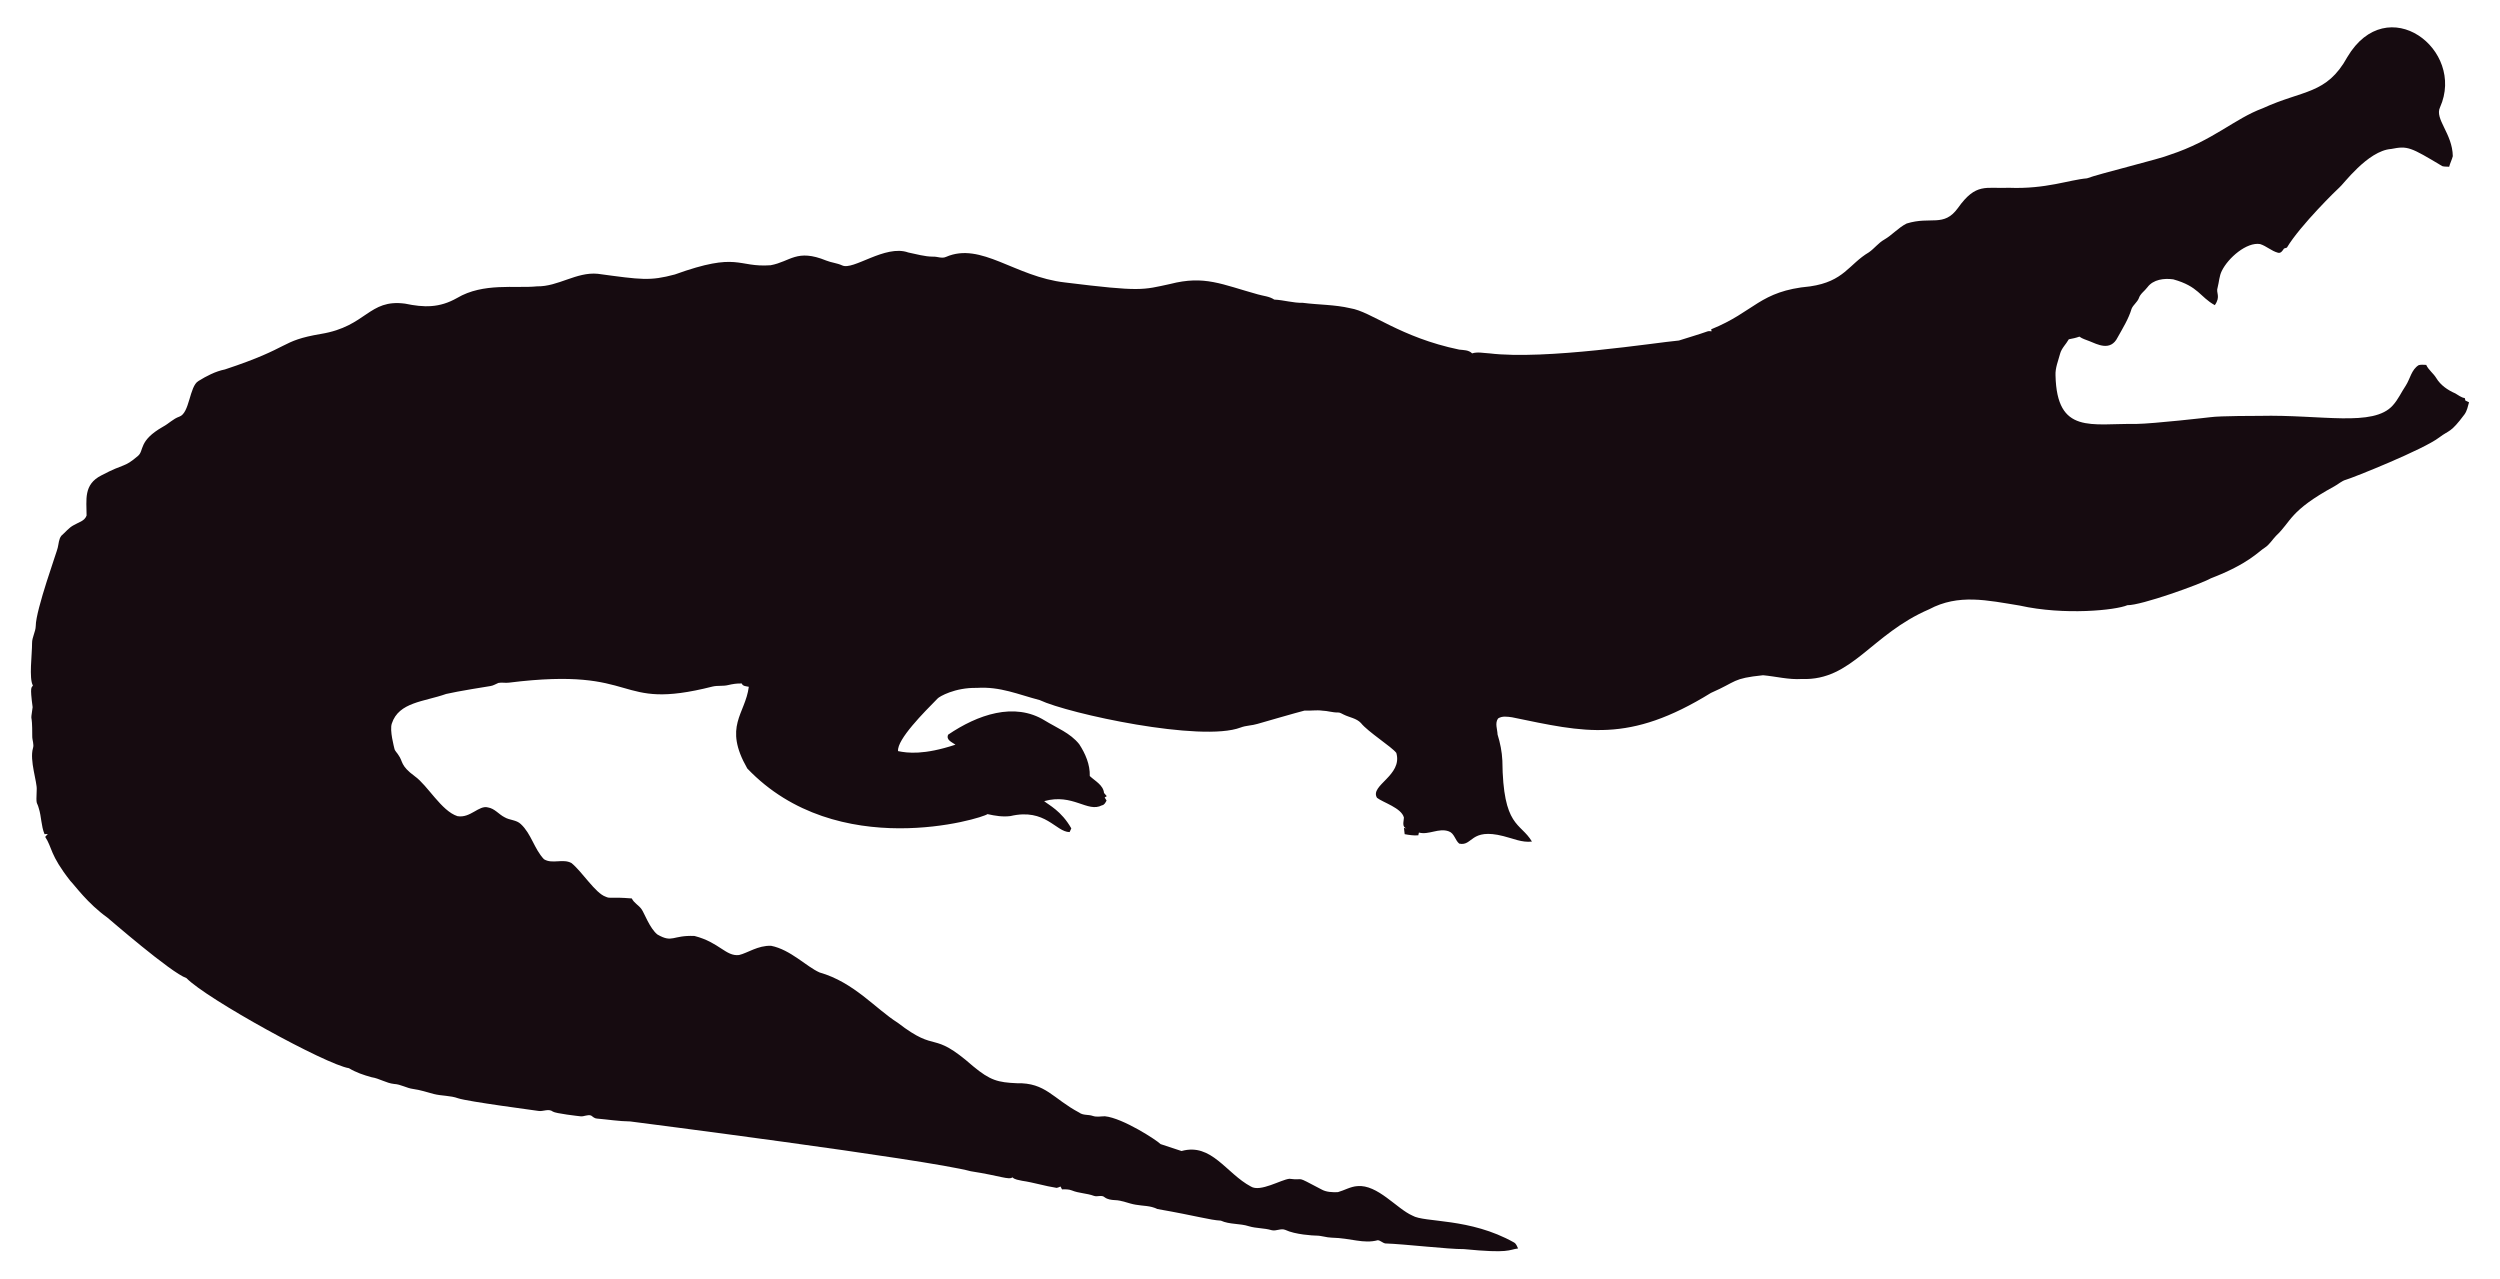
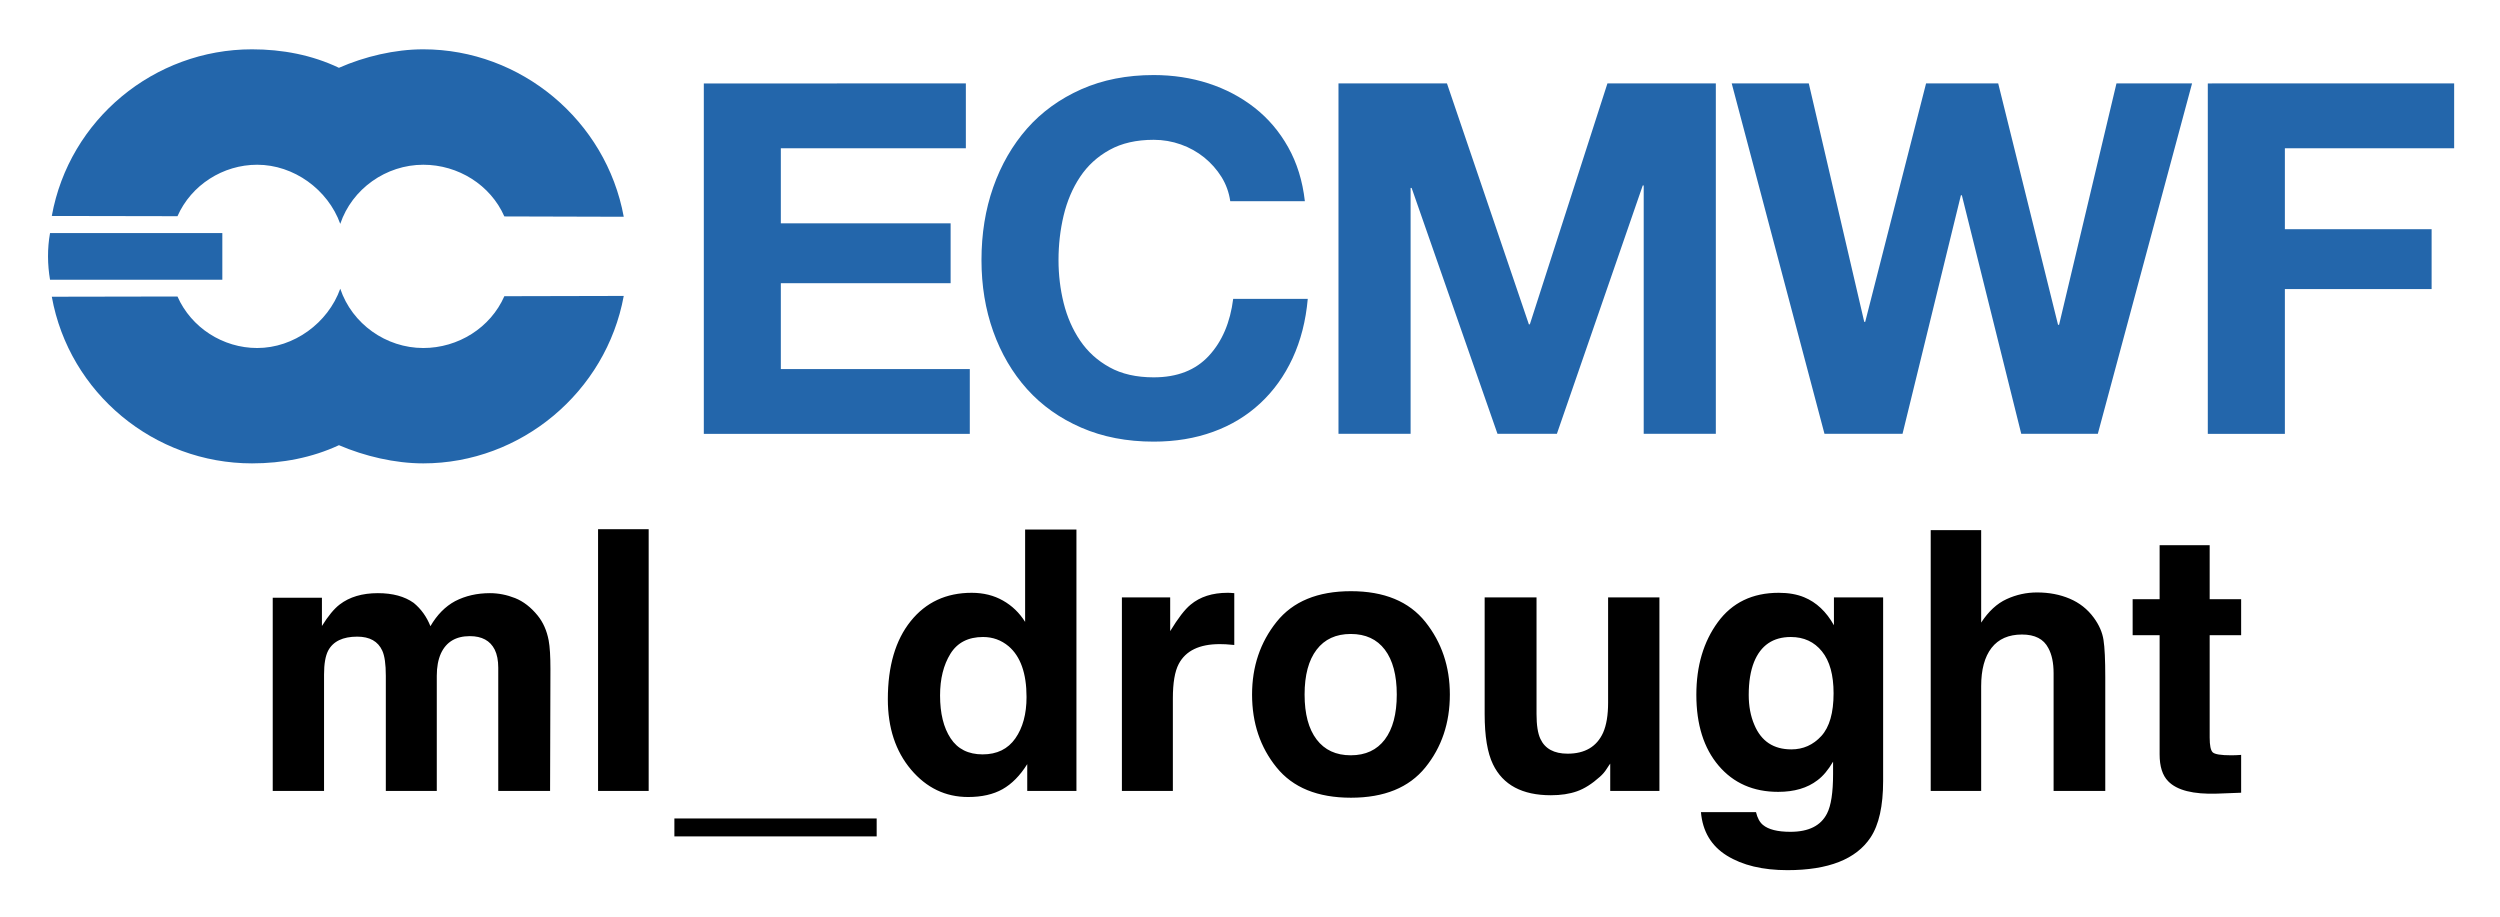
- <svg xmlns="http://www.w3.org/2000/svg" version="1.1" id="Layer_1" x="0px" y="0px" viewBox="0 0 2625.022 1342.022" enable-background="new 0 0 2625.022 1342.022" xml:space="preserve">
-   <path fill="#160B10" d="M2562.057,112.664c-5.93,12.226,13.089,27.649,13.408,51.328c-0.967,3.791-2.837,7.289-3.816,11.093  c-2.417-0.267-4.923,0.089-7.226-0.636c-33.512-20.05-36.245-21.483-53.631-18.038c-24.88,1.775-51.012,38.147-54.547,40.579  c-1,0.685-40.963,39.485-54.967,62.993c-1.056,0.331-2.086,0.661-3.078,1.005c-1.45,2.188-3.295,5.317-6.386,4.363  c-6.755-1.794-12.047-7.022-18.687-9.083c-14.172-2.325-33.569,14.577-40.185,28.126c-2.76,5.432-2.862,11.614-4.401,17.415  c-2.078,5.918,3.558,9.203-2.964,18.611c-15.758-8.651-16.89-19.671-43.645-27.108c-9.541-1.323-21.002,0.025-27.146,8.345  c-2.9,3.956-7.454,6.64-8.994,11.487c-1.705,4.223-5.788,6.857-7.569,10.978c-3.219,10.775-9.274,20.417-14.705,30.186  c-7.484,15.043-21.458,7.113-29.639,3.893c-3.549-1.501-7.378-2.404-10.482-4.745c-3.613,1.31-7.378,2.124-11.131,2.799  c-2.9,5.19-7.62,9.362-9.184,15.252c-1.972,7.442-5.139,14.807-4.771,22.656c1.426,62.435,37.744,50.23,84.657,50.985  c18.427-0.238,76.659-6.917,77.661-7.06c10.315-1.512,51.103-1.387,52.104-1.425c64.718-1.507,119.253,12.017,139.725-10.991  c5.622-6.144,8.955-13.878,13.598-20.735c4.617-7.073,5.915-16.893,13.662-21.562c2.519-0.687,5.19-0.305,7.81-0.242  c2.481,5.406,7.582,8.854,10.609,13.891c4.503,7.467,12.047,12.632,19.921,16.041c3.269,1.794,6.144,4.389,9.999,4.936  c0.166,0.852,0.369,1.705,0.598,2.57c1.259,0.611,2.519,1.208,3.854,1.819c-1.196,4.325-2.073,8.854-4.681,12.606  c-14.981,20.134-15.737,16.079-26.561,24.297c-16.513,12.73-90.704,42.38-97.937,44.421c-4.63,1.259-8.078,4.719-12.199,6.907  c-47.689,26.034-44.914,36.755-61.276,51.99c-3.969,4.096-6.856,9.273-11.754,12.403c-6.886,4.248-16.845,16.908-56.76,32.26  c-10.994,6.222-73.381,28.559-87.544,28.177c-12.182,5.289-66.295,10.873-113.113,0.394c-34.047-5.52-64.247-12.539-95.05,3.905  c-61.045,26.219-81.054,75.205-133.67,73.195c-13.739,0.903-27.159-2.684-40.745-3.943c-32.756,3.396-26.951,6.432-54.687,18.547  c-86.536,53.421-132.198,41.426-208.888,25.607c-4.859-0.636-10.304-1.616-14.68,1.259c-3.511,4.999-0.687,11.232-0.509,16.804  c2.76,8.879,4.605,18.076,5.037,27.388c0.678,70.703,18.876,64.615,31.064,85.038c-10.38,1.31-20.137-3.346-30.008-5.724  c-35.054-8.942-31.959,10.974-46.367,7.887c-4.376-3.651-5.076-10.864-10.94-12.886c-10.482-3.893-20.875,4.033-31.37,1.285  c-0.165,0.725-0.483,2.163-0.649,2.875c-4.834,0.432-9.592-0.331-14.311-1.196c-0.153-2.201-0.407-4.401-0.751-6.551  c0.7,0.127,2.112,0.382,2.824,0.509c-5.368-1.387-2.926-7.48-2.862-11.411c-2.581-10.171-21.93-15.743-28.266-20.735  c-7.896-13.101,27.192-23.356,20.29-47.143c-4.808-6.385-29.888-22.164-37.17-31.395c-4.783-5.063-12.047-5.813-18.013-8.815  c-1.972-0.827-3.791-2.315-6.017-2.239c-5.597,0.191-10.965-1.781-16.537-1.908c-6.208-0.878-12.441,0.318-18.661-0.076  c-6.376,1.51-49.471,13.993-49.471,13.993c-5.775,1.781-11.97,1.603-17.631,3.791c-41.153,15.671-180.401-14.399-211.051-28.838  c-22.477-5.819-41.27-14.396-65.945-12.772c-23.033-0.496-39.521,9.215-41.101,11.08c-14.156,14.382-42.805,43.009-41.597,55.297  c9.881,2.049,27.067,4.244,60.297-6.755c-3.6-2.633-10.164-4.859-7.683-10.52c30.91-20.96,69.478-34.528,101.385-14.896  c12.454,7.683,26.879,13.128,36.241,24.907c6.449,9.897,11.461,21.384,11.08,33.43c5.483,5.19,14.184,9.464,14.96,17.771  c0.954,1.132,1.883,2.239,2.9,3.371c-0.56,0.344-1.679,1.03-2.251,1.361c0.674,1.081,1.336,2.15,2.022,3.244  c-1.157,2.112-2.252,4.643-4.923,5.037c-15.167,7.923-30.412-12.885-60.589-4.414c4.515,3.914,17.957,10.035,28.495,28.596  c-0.623,1.285-1.221,2.582-1.781,3.893c-14.581-0.066-25.26-25.439-62.103-16.83c-8.065,1.081-16.27-0.28-24.119-2.048  c-5.689,4.616-157.704,51.097-252.241-47.919c-25.462-44.516-2.105-56.742,1.616-85.776c-2.646-0.598-6.259-0.445-7.429-3.447  c-4.834-0.216-9.63,0.547-14.311,1.666c-5.343,1.336-10.927,0.254-16.283,1.527c-104.921,26.598-73.475-21.586-213.976-4.058  c-3.638,0.483-7.327-0.471-10.927,0.267c-2.722,1.043-5.203,2.786-8.129,3.244c-1.005,0.139-35.568,5.632-46.749,8.332  c-23.248,8.245-49.669,8.494-57.027,31.013c-2.544,7.127,2.495,25.23,2.659,26.23c0.509,2.748,2.964,4.529,4.274,6.907  c5.125,7.002,1.576,10.814,17.186,22.287c13.483,9.569,27.903,36.42,44.764,41.877c13.652,2.389,22.508-11.842,32.107-9.146  c7.022,1.107,11.334,7.276,17.415,10.317c5.356,3.193,12.365,2.633,17.033,7.162c11.029,10.189,14.018,26.078,24.284,36.878  c8.765,5.47,19.972-0.979,28.965,4.071c11.309,9.233,25.045,31.634,35.809,35.287c4.836,2.294,4.589-0.02,27.477,1.832  c2.226,4.796,7.327,7.085,10.253,11.347c2.611,3.387,8.633,20.294,16.715,26.574c16.075,9.185,15.426,0.491,38.875,1.488  c26.056,6.667,32.977,21.713,46.774,19.997c8.688-1.942,19.833-10.206,33.646-9.68c20.419,4.043,37.013,21.857,50.896,27.986  c36.199,10.4,58.502,37.92,82.062,52.817c43.011,33.213,34.403,6.396,79.034,45.566c18.208,15.125,26.246,17.04,45.986,17.936  c30.318-0.751,37.93,16.193,65.525,30.81c4.134,3.155,9.541,1.844,14.196,3.498c4.147,1.463,8.51,0.394,12.772,0.369  c18.974,1.87,55.059,25.539,58.465,29.232c7.353,2.353,14.667,4.91,22.02,7.276c31.527-8.837,46.862,23.524,72.916,37.323  c9.817,6.052,31.604-7.299,40.338-8.179c17.829,2.357,3.781-4.531,33.392,11.016c5.241,3.066,11.589,3.218,17.504,3.028  c6.869-1.921,13.204-5.852,20.48-6.348c21.245-1.942,41.314,23.767,57.816,30.975c12.756,7.578,60.29,2.089,106.638,28.189  c2.366,1.298,3.155,4.007,4.3,6.284c-10.435,1.423-8.676,5.392-56.964,0.7c-16.115,0.199-61.486-5.252-82.52-5.953  c-2.824-0.572-4.91-3.04-7.772-3.397c-15.269,4.072-27.792-2.198-48.492-2.671c-5.546-0.102-10.825-2.201-16.359-2.162  c-2.762-0.015-21.848-1.008-32.323-6.004c-4.758-1.972-9.668,1.654-14.476,0.293c-7.747-2.315-16.003-1.781-23.737-4.121  c-9.541-3.104-20.277-1.692-29.41-5.865c-12.12-0.691-23.98-4.714-66.899-12.25c-6.984-3.625-14.985-3.091-22.516-4.49  c-7.416-1.145-14.324-4.643-21.892-4.821c-3.727-0.204-7.632-0.649-10.698-2.939c-3.206-2.951-7.645-0.127-11.334-1.539  c-7.531-2.798-15.774-2.646-23.203-5.712c-3.282-1.298-6.844-1.17-10.278-1.081c-0.394-0.763-1.183-2.264-1.577-3.015  c-1.285,0.636-2.608,1.119-3.982,1.45c-12.263-1.87-24.131-5.674-36.394-7.467c-3.46-0.903-7.404-1.005-10.113-3.6  c-3.831,2.97-12.398-1.54-43.747-6.411c-46.335-12.483-357.594-52.295-357.594-52.295c-11.716-0.14-23.317-2.023-34.982-3.015  c-2.442-0.127-4.211-1.844-6.068-3.18c-3.753-1.387-7.467,1.336-11.271,0.789c-2.02-0.195-26.027-2.946-28.838-4.923  c-4.592-3.587-10.278,0.216-15.367-0.738c-2.203-0.387-74.203-9.818-84.135-13.242c-8.243-2.989-17.224-2.379-25.658-4.529  c-7.162-1.895-14.209-4.274-21.574-5.254c-6.92-0.878-13.001-4.923-20.035-5.266c-8.319-0.878-15.443-5.826-23.648-7.073  c-8.256-2.252-16.448-5.037-23.775-9.49c-23.552-3.584-149.518-72.739-170.649-94.63c-16.013-5.37-81.914-62.745-82.914-63.439  c-21.039-15.096-34.147-33.758-38.964-38.595c-21.778-27.726-18.854-34.892-26.396-46.215c0.916-1.018,1.832-2.01,2.748-3.015  c-1.145,0.038-2.29,0.076-3.435,0.14c-3.651-8.676-3.18-18.28-6.042-27.172c-2.062-7.913-2.975-1.701-2.175-19.526  c0.634-7.664-7.675-30.697-3.931-43.518c1.348-4.16-0.814-8.281-0.751-12.454c0.068-28.882-2.418-11.02,0.394-30.657  c-3.041-22.85-1.09-20.042,0.305-22.719c-4.294-7.378-0.844-32.606-0.89-44.586c-0.025-6.246,3.714-11.741,3.867-17.962  c0-16.859,22.775-79.378,23.076-82.113c1.056-4.198,1.043-9.032,3.778-12.568c4.338-3.74,7.874-8.485,13.052-11.169  c4.745-2.913,11.411-4.172,13.471-10.088c0.043-16.362-3.503-32.575,15.532-42.157c25.219-13.344,23.115-7.424,38.34-20.379  c6.931-5.754,0.059-15.764,26.434-30.772c5.915-3.129,10.622-8.281,17.046-10.507c11.015-3.661,10.497-31.892,20.099-37.437  c8.612-5.33,17.796-10.113,27.795-12.148c71.433-23.584,56.818-29.805,100.939-37.31c48.019-7.907,49.805-36.895,88.244-31.777  c19.858,4.163,35.994,4.605,54.61-5.953c27.665-16.35,60.97-9.859,83.919-12.212c22.172,0.42,41.279-15.29,63.693-13.191  c46.138,6.272,54.878,7.691,80.993,0.738c67.442-24.31,65.094-7.128,100.634-9.706c20.946-3.875,27.233-17.596,58.388-4.91  c5.368,2.188,11.283,2.595,16.575,5.025c11.553,5.818,45.215-22.204,69.43-13.535c8.676,1.717,17.262,4.401,26.205,4.401  c4.49-0.216,9.083,2.252,13.446,0.293c37.015-16.156,72.304,20.872,125.096,26.815c80.305,9.923,81.3,7.845,110.289,1.603  c36.266-9.336,54.189,0.413,92.111,10.902c5.775,1.717,12.11,1.984,17.237,5.47c10.075,0.458,19.844,3.638,29.983,3.396  c16.588,2.163,33.506,1.819,49.853,5.686c21.982,3.418,52.115,30.498,114.347,43.441c4.681,0.572,9.999,0.28,13.586,3.956  c5.864-1.844,12.047-0.267,18.038-0.025c59.148,7.176,174.934-11.359,199.106-13.471c9.82-3.218,19.819-5.966,29.576-9.452  c1.488-0.674,3.155-0.356,4.758-0.229c-0.115-0.522-0.356-1.577-0.483-2.099c45.944-18.548,50.589-40.213,103.827-45.057  c35.891-5.17,40.645-23.282,61.836-35.809c5.712-3.969,9.897-9.808,16.028-13.281c8.408-4.872,14.82-12.555,23.559-16.931  c25.605-7.944,38.867,4.305,53.847-16.257c19.089-26.933,29.276-20.168,53.605-21.256c38.819,1.522,63.061-8.345,81.948-9.935  c11.484-4.495,77.877-20.69,87.061-24.742c45.297-14.857,67.746-37.884,97.505-48.848c42.187-19.404,67.008-14.225,88.74-53.694  C2506.582-10.604,2589.134,52.018,2562.057,112.664z" />
+ <svg xmlns="http://www.w3.org/2000/svg" role="img" viewBox="-5.24 28.26 272.74 99.99">
+   <g fill="#2366ab">
+     <path d="M116.7 722.33v4.438h-12.668v5.141h11.625v4.098h-11.625v5.879h12.938v4.438h-18.211v-23.992zM134.2 728.73c-.316-.504-.707-.945-1.176-1.328-.473-.379-1.004-.68-1.598-.891-.594-.211-1.215-.32-1.863-.32-1.188 0-2.195.23-3.023.691-.832.457-1.504 1.074-2.019 1.848-.516.773-.887 1.652-1.125 2.637-.234.984-.352 2.004-.352 3.059 0 1.008.117 1.988.352 2.938.238.953.609 1.809 1.125 2.57.516.762 1.188 1.375 2.019 1.832.828.461 1.836.688 3.023.688 1.613 0 2.871-.492 3.777-1.477.91-.984 1.461-2.285 1.664-3.898h5.106c-.133 1.5-.48 2.856-1.039 4.066-.562 1.211-1.301 2.238-2.219 3.09s-1.992 1.504-3.223 1.949c-1.234.449-2.59.672-4.066.672-1.84 0-3.492-.32-4.957-.957-1.469-.637-2.707-1.516-3.715-2.637-1.004-1.121-1.777-2.438-2.316-3.949-.539-1.512-.805-3.141-.805-4.887 0-1.793.266-3.457.805-4.992.539-1.531 1.312-2.871 2.316-4.016 1.008-1.141 2.246-2.035 3.715-2.688 1.465-.648 3.117-.973 4.957-.973 1.32 0 2.57.191 3.746.57 1.176.383 2.227.938 3.156 1.664.93.727 1.699 1.629 2.301 2.703.605 1.078.988 2.309 1.145 3.699h-5.109c-.086-.605-.289-1.16-.602-1.664M149.64 722.33l5.609 16.496h.066l5.312-16.496h7.422v23.992h-4.938v-17.004h-.066l-5.879 17.004h-4.066l-5.879-16.836h-.07v16.836h-4.938v-23.992zM188.96 746.32l-4.066-16.332h-.066l-3.996 16.332h-5.344l-6.352-23.992h5.277l3.797 16.328h.066l4.168-16.328h4.938l4.098 16.531h.07l3.93-16.531h5.176l-6.453 23.992z" transform="translate(-85.819 -1113.6) scale(1.5934)" />
+     <g>
+       <path d="M218.6 722.33v4.438h-11.59v5.543h10.047v4.098h-10.047v9.914h-5.277v-23.992zM53.996 735.77h11.797v-3.195h-11.797c-.191 1.07-.176 2.16 0 3.195M93.277 736.88c-1.207 6.582-7.039 11.465-13.727 11.465-1.945 0-4.016-.492-5.773-1.246-1.844.859-3.879 1.246-5.953 1.246-6.684 0-12.512-4.793-13.707-11.41l8.605-.016c.945 2.141 3.121 3.527 5.457 3.527 2.508 0 4.844-1.707 5.688-4.059.809 2.41 3.141 4.059 5.684 4.059 2.391 0 4.602-1.387 5.551-3.547z" transform="translate(-85.819 -1113.6) scale(1.5934)" />
+     </g>
+     <path d="m93.277 731.46c-1.207-6.59-7.039-11.465-13.727-11.465-1.945 0-4.016 0.492-5.773 1.266-1.844-0.879-3.879-1.266-5.953-1.266-6.684 0-12.512 4.789-13.707 11.41l8.605 0.016c0.945-2.141 3.121-3.523 5.457-3.523 2.508 0 4.844 1.699 5.688 4.047 0.809-2.402 3.141-4.047 5.684-4.047 2.391 0 4.602 1.383 5.551 3.539z" transform="translate(-85.819 -1113.6) scale(1.5934)" />
+   </g>
+   <path d="M52.49 17.26C50.85 16.61 49.18 16.28 47.50 16.28C44.96 16.28 42.67 16.80 40.61 17.86C38.66 18.91 37.03 20.57 35.72 22.82C34.97 20.94 33.87 19.41 32.41 18.21C30.61 16.92 28.24 16.28 25.31 16.28C22.22 16.28 19.70 17.03 17.75 18.53C16.65 19.37 15.48 20.79 14.24 22.78L14.24 17.19L4.50 17.19L4.50 55.44L14.66 55.44L14.66 32.38C14.66 30.29 14.93 28.72 15.47 27.67C16.45 25.82 18.38 24.89 21.23 24.89C23.70 24.89 25.35 25.82 26.19 27.67C26.66 28.70 26.89 30.35 26.89 32.63L26.89 55.44L36.98 55.44L36.98 32.63C36.98 30.91 37.25 29.45 37.79 28.23C38.85 25.93 40.76 24.79 43.52 24.79C45.91 24.79 47.55 25.68 48.45 27.46C48.91 28.39 49.15 29.59 49.15 31.04L49.15 55.44L59.41 55.44L59.48 31.29C59.48 28.80 59.37 26.92 59.13 25.63C58.76 23.68 58.03 22.04 56.95 20.71C55.62 19.07 54.13 17.92 52.49 17.26ZM78.93 55.44L78.93 3.62L68.91 3.62L68.91 55.44ZM84.02 64.44L124.07 64.44L124.07 60.89L84.02 60.89ZM149.06 17.74C147.26 16.72 145.20 16.21 142.88 16.21C137.84 16.21 133.81 18.08 130.80 21.83C127.79 25.58 126.28 30.73 126.28 37.27C126.28 42.94 127.81 47.58 130.87 51.21C133.93 54.83 137.70 56.64 142.17 56.64C144.89 56.64 147.16 56.12 148.99 55.09C150.82 54.06 152.45 52.41 153.88 50.13L153.88 55.44L163.62 55.44L163.62 3.69L153.46 3.69L153.46 21.97C152.33 20.17 150.87 18.76 149.06 17.74ZM151.52 45.04C150.05 47.14 147.89 48.20 145.05 48.20C142.22 48.20 140.10 47.14 138.71 45.02C137.31 42.90 136.62 40.07 136.62 36.53C136.62 33.25 137.30 30.50 138.67 28.28C140.04 26.07 142.20 24.96 145.13 24.96C147.05 24.96 148.73 25.57 150.19 26.79C152.55 28.80 153.74 32.16 153.74 36.84C153.74 40.20 153 42.93 151.52 45.04ZM194.01 16.22C193.88 16.21 193.72 16.21 193.54 16.21C190.54 16.21 188.10 16.99 186.22 18.56C185.07 19.50 183.73 21.25 182.18 23.80L182.18 17.12L172.62 17.12L172.62 55.44L182.71 55.44L182.71 37.13C182.71 34.05 183.09 31.78 183.87 30.30C185.25 27.68 187.96 26.37 191.99 26.37C192.29 26.37 192.69 26.38 193.18 26.40C193.68 26.43 194.24 26.47 194.87 26.54L194.87 16.28C194.43 16.25 194.14 16.24 194.01 16.22ZM224.68 45.25C223.11 47.33 220.86 48.38 217.93 48.38C215.00 48.38 212.75 47.33 211.17 45.25C209.58 43.16 208.79 40.20 208.79 36.35C208.79 32.51 209.58 29.55 211.17 27.47C212.75 25.40 215.00 24.36 217.93 24.36C220.86 24.36 223.11 25.40 224.68 27.47C226.25 29.55 227.04 32.51 227.04 36.35C227.04 40.20 226.25 43.16 224.68 45.25ZM232.70 50.78C235.93 46.79 237.55 41.98 237.55 36.35C237.55 30.82 235.93 26.03 232.70 21.97C229.46 17.92 224.55 15.89 217.97 15.89C211.38 15.89 206.47 17.92 203.24 21.97C200.00 26.03 198.39 30.82 198.39 36.35C198.39 41.98 200.00 46.79 203.24 50.78C206.47 54.78 211.38 56.78 217.97 56.78C224.55 56.78 229.46 54.78 232.70 50.78ZM217.97 16.10ZM254.71 17.12L244.44 17.12L244.44 40.22C244.44 44.60 244.99 47.92 246.09 50.17C248.06 54.25 251.88 56.29 257.55 56.29C259.52 56.29 261.24 56.03 262.71 55.51C264.17 55.00 265.69 54.04 267.26 52.63C267.77 52.18 268.22 51.67 268.59 51.08C268.97 50.50 269.20 50.14 269.30 50.03L269.30 55.44L279.04 55.44L279.04 17.12L268.88 17.12L268.88 37.97C268.88 40.43 268.55 42.41 267.89 43.91C266.63 46.68 264.28 48.06 260.86 48.06C258.19 48.06 256.39 47.09 255.48 45.14C254.96 44.04 254.71 42.40 254.71 40.22ZM261.74 16.10ZM311.10 44.56C309.48 46.33 307.50 47.21 305.16 47.21C301.64 47.21 299.20 45.60 297.84 42.36C297.09 40.63 296.72 38.65 296.72 36.42C296.72 33.84 297.07 31.68 297.77 29.92C299.11 26.61 301.54 24.96 305.05 24.96C307.63 24.96 309.69 25.91 311.22 27.81C312.76 29.71 313.52 32.47 313.52 36.11C313.52 39.97 312.71 42.79 311.10 44.56ZM307.69 17.09C306.26 16.50 304.58 16.21 302.66 16.21C297.46 16.21 293.44 18.15 290.60 22.03C287.77 25.90 286.35 30.69 286.35 36.39C286.35 42.29 287.82 46.97 290.76 50.43C293.70 53.89 297.63 55.62 302.55 55.62C305.74 55.62 308.33 54.86 310.32 53.33C311.43 52.51 312.46 51.28 313.42 49.64L313.42 52.10C313.42 55.76 313.02 58.36 312.22 59.91C311.00 62.32 308.59 63.53 304.98 63.53C302.43 63.53 300.61 63.07 299.53 62.16C298.90 61.64 298.44 60.80 298.16 59.63L287.26 59.63C287.59 63.45 289.30 66.32 292.39 68.24C295.49 70.16 299.48 71.12 304.38 71.12C312.49 71.12 317.98 68.96 320.84 64.65C322.50 62.14 323.33 58.42 323.33 53.47L323.33 17.12L313.59 17.12L313.59 22.64C312.09 19.95 310.12 18.09 307.69 17.09ZM305.86 16.10ZM360.26 17.37C358.33 16.55 356.18 16.14 353.81 16.14C351.70 16.14 349.69 16.58 347.78 17.46C345.87 18.33 344.19 19.89 342.74 22.11L342.74 3.80L332.75 3.80L332.75 55.44L342.74 55.44L342.74 34.70C342.74 31.42 343.42 28.89 344.79 27.12C346.17 25.35 348.18 24.47 350.82 24.47C353.38 24.47 355.11 25.36 356.03 27.14C356.73 28.41 357.08 30.07 357.08 32.13L357.08 55.44L367.31 55.44L367.31 32.94C367.31 29.52 367.20 27.05 366.96 25.54C366.73 24.03 366.08 22.56 365.03 21.13C363.79 19.44 362.20 18.19 360.26 17.37ZM372.73 24.61L378.07 24.61L378.07 48.20C378.07 50.59 378.63 52.36 379.76 53.51C381.49 55.31 384.73 56.13 389.46 55.97L394.21 55.79L394.21 48.30C393.88 48.33 393.54 48.35 393.21 48.36C392.87 48.37 392.54 48.38 392.24 48.38C390.20 48.38 388.98 48.18 388.58 47.79C388.18 47.41 387.98 46.43 387.98 44.86L387.98 24.61L394.21 24.61L394.21 17.47L387.98 17.47L387.98 6.79L378.07 6.79L378.07 17.47L372.73 17.47Z" transform="translate(22.034 84) scale(.55104)" />
</svg>
